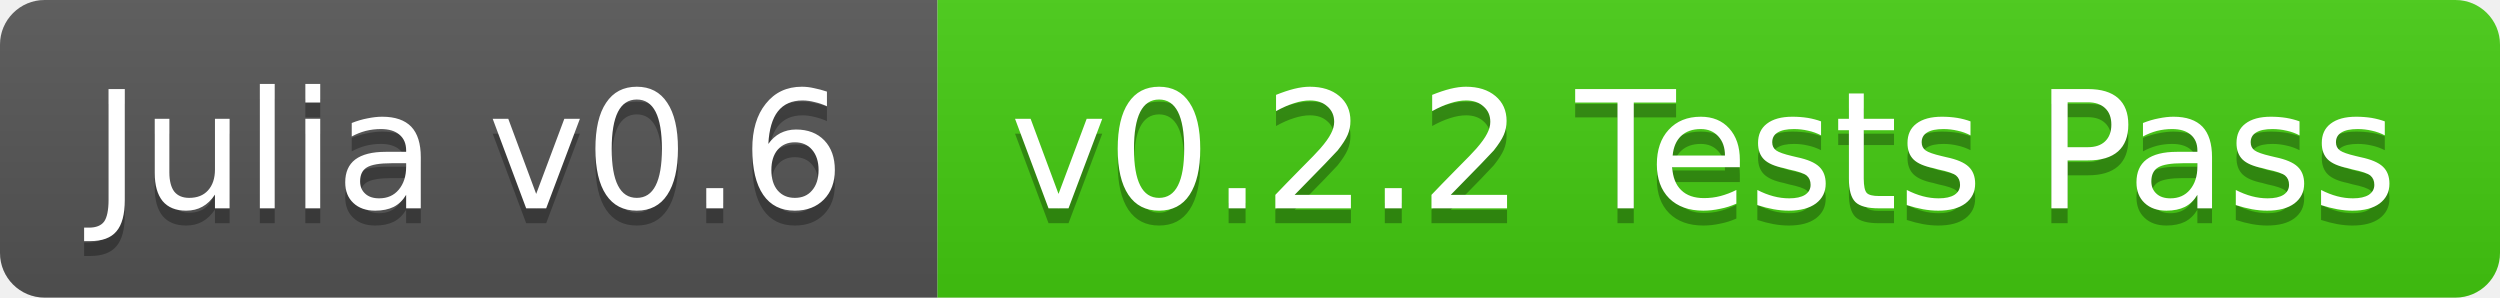
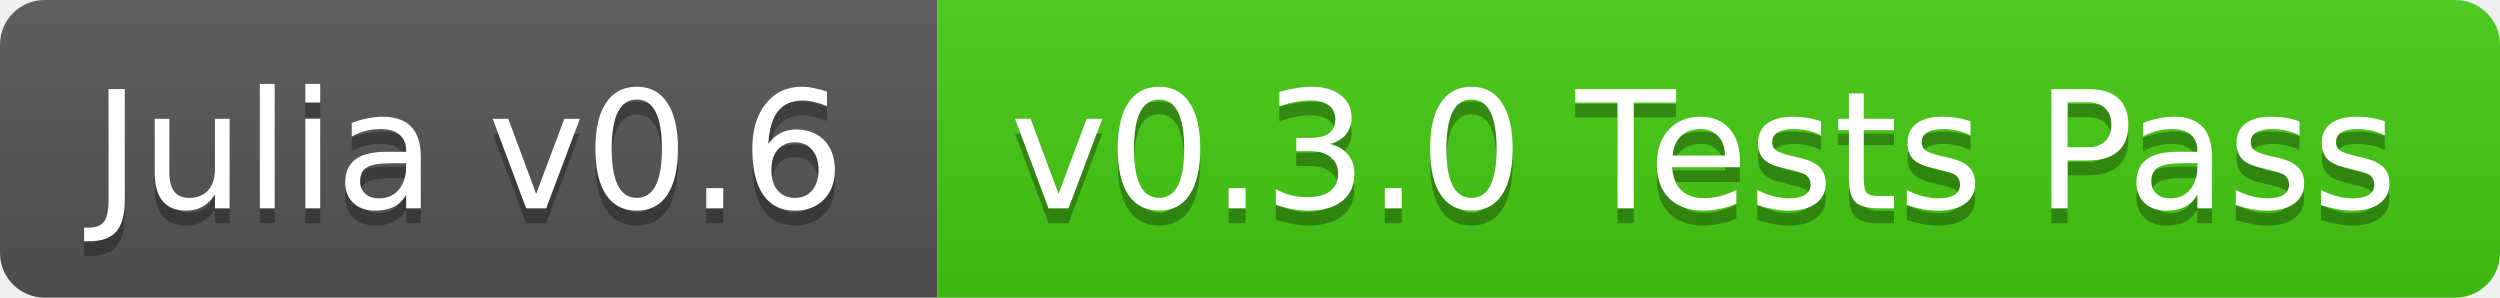
<svg xmlns="http://www.w3.org/2000/svg" width="168" height="20">
  <linearGradient id="b" x2="0" y2="100%">
    <stop offset="0" stop-color="#bbb" stop-opacity=".1" />
    <stop offset="1" stop-opacity=".1" />
  </linearGradient>
  <clipPath id="a">
    <rect width="168" height="20" rx="3" fill="#fff" />
  </clipPath>
  <g clip-path="url(#a)">
    <path fill="#555" d="M0 0h63v20H0z" />
    <path fill="#4c1" d="M63 0h105v20H63z" />
    <path fill="url(#b)" d="M0 0h168v20H0z" />
  </g>
  <g fill="#fff" text-anchor="middle" font-family="DejaVu Sans,Verdana,Geneva,sans-serif" font-size="11">
    <text x="31.5" y="15" fill="#010101" fill-opacity=".3">Julia v0.6</text>
    <text x="31.5" y="14">Julia v0.6</text>
-     <text x="114.5" y="15" fill="#010101" fill-opacity=".3">v0.2.2 Tests Pass</text>
-     <text x="114.5" y="14">v0.2.2 Tests Pass</text>
+     <text x="114.5" y="15" fill="#010101" fill-opacity=".3">v0.3.0 Tests Pass</text>
+     <text x="114.5" y="14">v0.3.0 Tests Pass</text>
  </g>
</svg>
